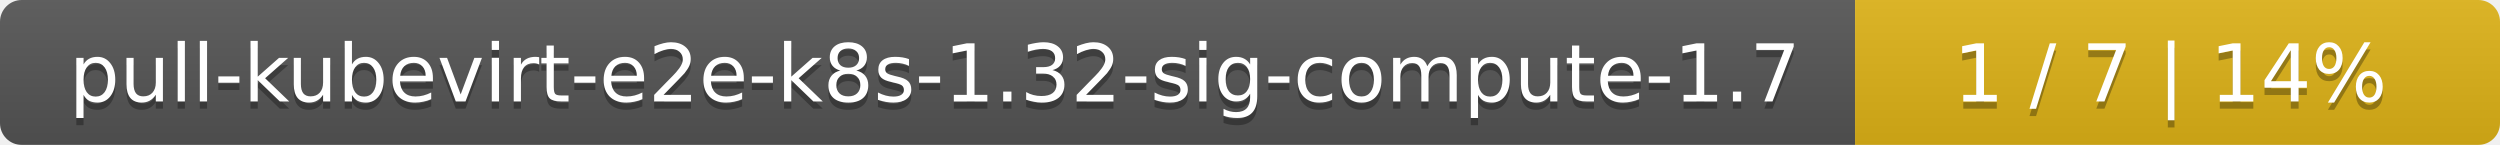
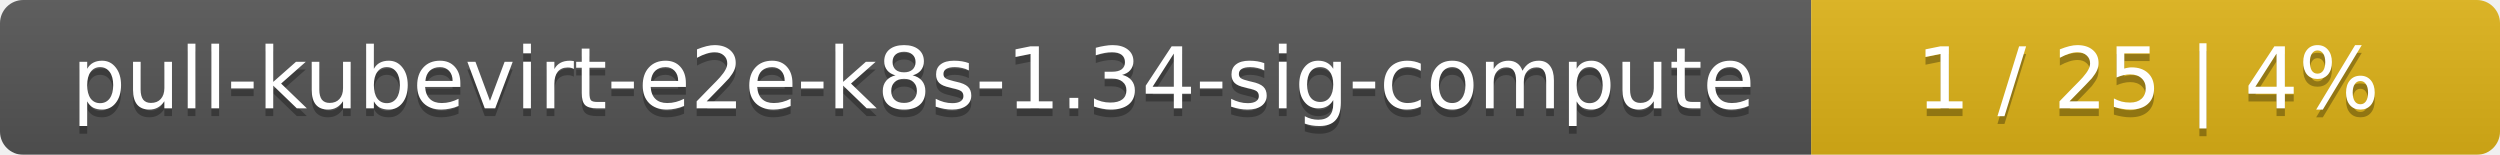
- <svg xmlns="http://www.w3.org/2000/svg" width="345" height="20">
+ <svg xmlns="http://www.w3.org/2000/svg" width="323" height="20">
  <linearGradient id="smooth" x2="0" y2="100%">
    <stop offset="0" stop-color="#bbb" stop-opacity=".1" />
    <stop offset="1" stop-opacity=".1" />
  </linearGradient>
  <mask id="round">
-     <rect width="345" height="20" rx="3" fill="#fff" />
+     <rect width="323" height="20" rx="3" fill="#fff" />
  </mask>
  <g mask="url(#round)">
-     <rect width="256" height="20" fill="#555" />
-     <rect x="256" width="89" height="20" fill="#dfb317" />
-     <rect width="345" height="20" fill="url(#smooth)" />
+     <rect width="234" height="20" fill="#555" />
+     <rect x="234" width="89" height="20" fill="#dfb317" />
+     <rect width="323" height="20" fill="url(#smooth)" />
  </g>
  <g fill="#fff" text-anchor="middle" font-family="DejaVu Sans,Verdana,Geneva,sans-serif" font-size="11">
-     <text x="129" y="15" fill="#010101" fill-opacity=".3">pull-kubevirt-e2e-k8s-1.32-sig-compute-1.7</text>
-     <text x="129" y="14">pull-kubevirt-e2e-k8s-1.32-sig-compute-1.7</text>
-     <text x="299.5" y="15" fill="#010101" fill-opacity=".3">1 / 7    |    14%</text>
-     <text x="299.5" y="14">1 / 7    |    14%</text>
+     <text x="118" y="15" fill="#010101" fill-opacity=".3">pull-kubevirt-e2e-k8s-1.34-sig-compute</text>
+     <text x="118" y="14">pull-kubevirt-e2e-k8s-1.34-sig-compute</text>
+     <text x="277.5" y="15" fill="#010101" fill-opacity=".3">1 / 25    |    4%</text>
+     <text x="277.5" y="14">1 / 25    |    4%</text>
  </g>
</svg>
